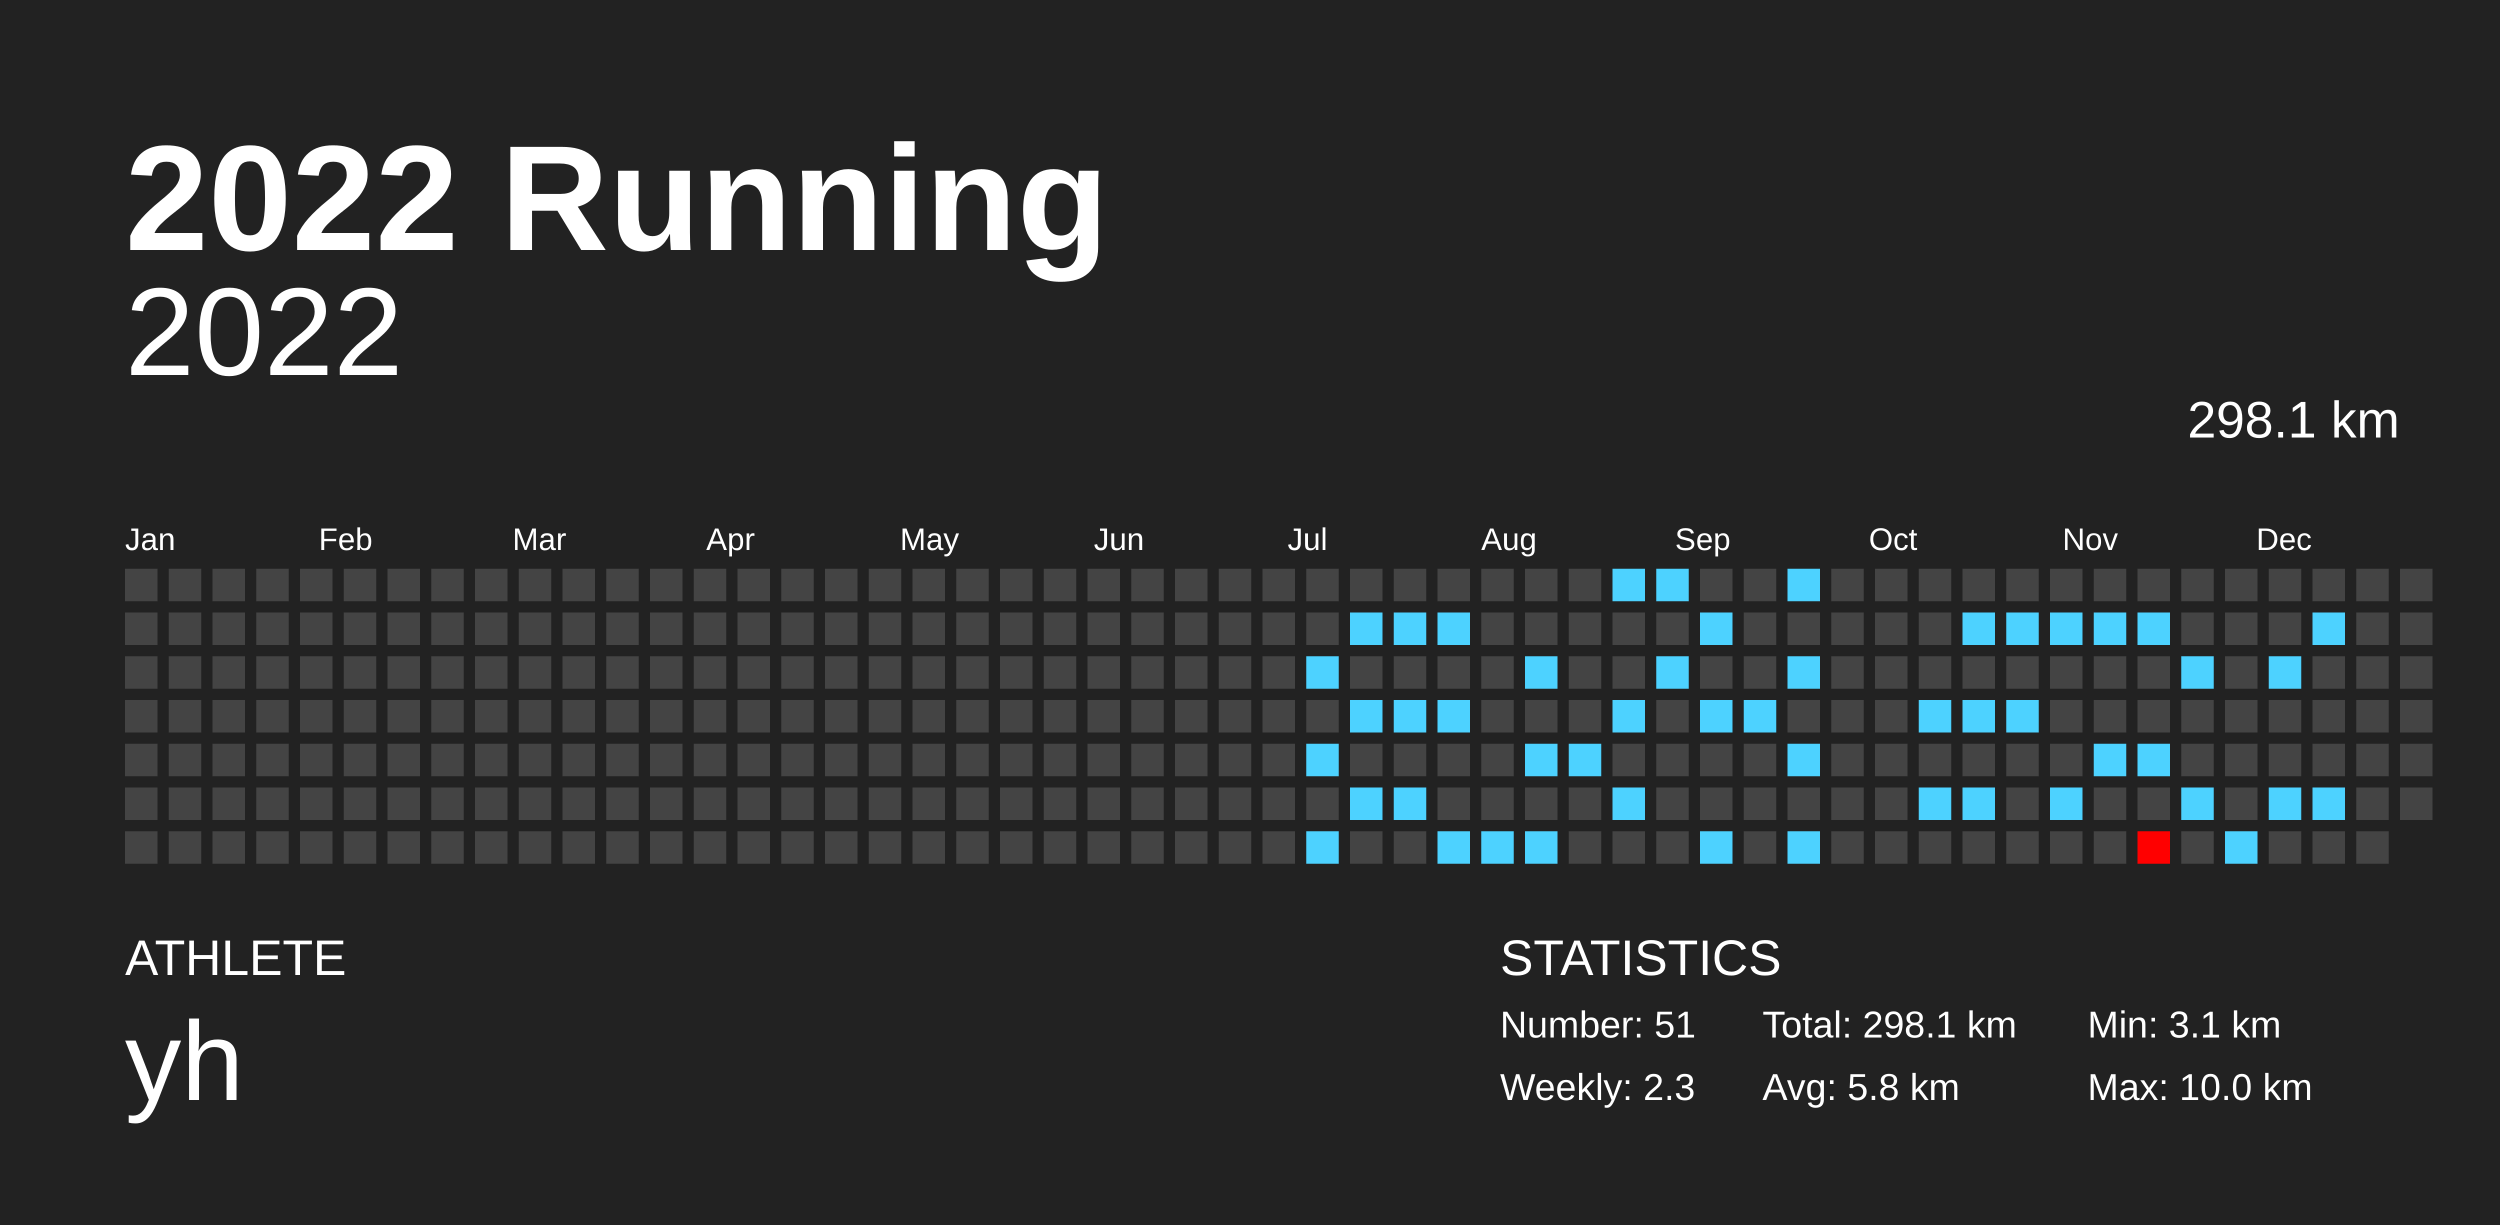
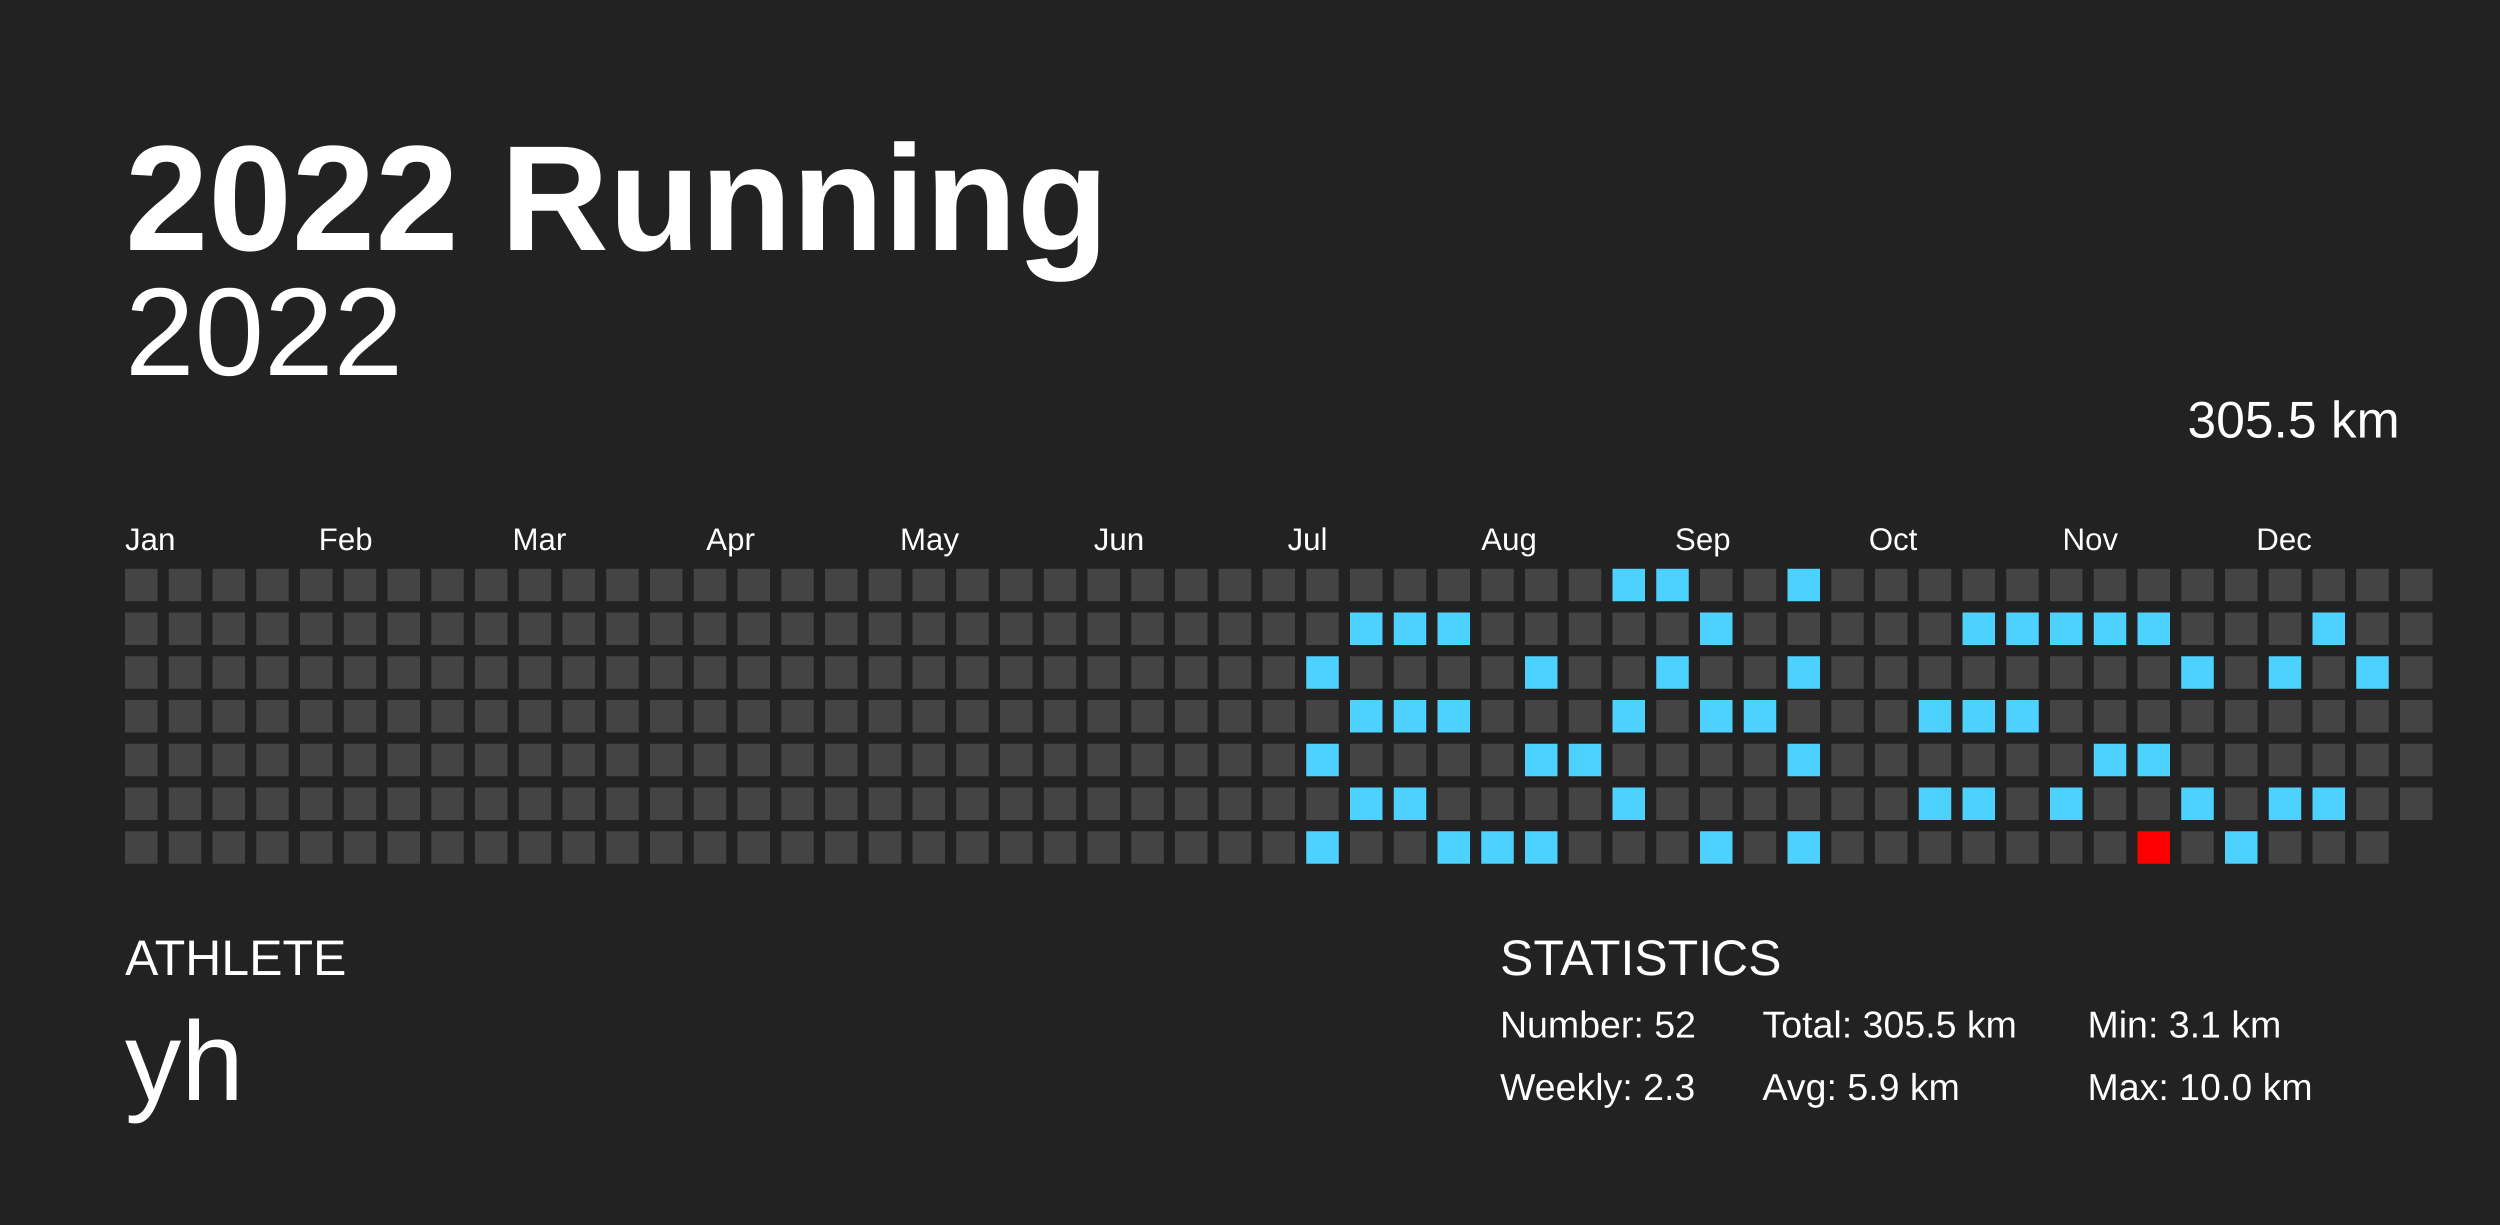
<svg xmlns="http://www.w3.org/2000/svg" baseProfile="full" height="98mm" version="1.1" viewBox="0,0,200,98" width="200mm">
  <defs />
  <rect fill="#222222" height="98" width="200" x="0" y="0" />
  <text fill="#FFFFFF" style="font-size:12px; font-family:Arial; font-weight:bold;" x="10" y="20">2022 Running</text>
  <text fill="#FFFFFF" style="font-size:4px; font-family:Arial" x="10" y="78">ATHLETE</text>
  <text fill="#FFFFFF" style="font-size:9px; font-family:Arial" x="10" y="88">yh</text>
  <text fill="#FFFFFF" style="font-size:4px; font-family:Arial" x="120" y="78">STATISTICS</text>
-   <text fill="#FFFFFF" style="font-size:3px; font-family:Arial" x="120" y="83">Number: 51</text>
+   <text fill="#FFFFFF" style="font-size:3px; font-family:Arial" x="120" y="83">Number: 52</text>
  <text fill="#FFFFFF" style="font-size:3px; font-family:Arial" x="120" y="88">Weekly: 2.3</text>
-   <text fill="#FFFFFF" style="font-size:3px; font-family:Arial" x="141" y="83">Total: 298.1 km</text>
-   <text fill="#FFFFFF" style="font-size:3px; font-family:Arial" x="141" y="88">Avg: 5.8 km</text>
+   <text fill="#FFFFFF" style="font-size:3px; font-family:Arial" x="141" y="83">Total: 305.5 km</text>
+   <text fill="#FFFFFF" style="font-size:3px; font-family:Arial" x="141" y="88">Avg: 5.9 km</text>
  <text fill="#FFFFFF" style="font-size:3px; font-family:Arial" x="167" y="83">Min: 3.1 km</text>
  <text fill="#FFFFFF" style="font-size:3px; font-family:Arial" x="167" y="88">Max: 10.0 km</text>
  <text alignment-baseline="hanging" fill="#FFFFFF" style="font-size:10.0px; font-family:Arial;" x="10" y="30">2022</text>
-   <text alignment-baseline="hanging" fill="#FFFFFF" style="font-size:4.125px; font-family:Arial;" x="175" y="35">298.1 km</text>
+   <text alignment-baseline="hanging" fill="#FFFFFF" style="font-size:4.125px; font-family:Arial;" x="175" y="35">305.5 km</text>
  <text fill="#FFFFFF" style="font-size:2.5px; font-family:Arial" x="10.0" y="44">Jan</text>
  <text fill="#FFFFFF" style="font-size:2.5px; font-family:Arial" x="25.5" y="44">Feb</text>
  <text fill="#FFFFFF" style="font-size:2.5px; font-family:Arial" x="41.0" y="44">Mar</text>
  <text fill="#FFFFFF" style="font-size:2.5px; font-family:Arial" x="56.5" y="44">Apr</text>
  <text fill="#FFFFFF" style="font-size:2.5px; font-family:Arial" x="72.0" y="44">May</text>
  <text fill="#FFFFFF" style="font-size:2.5px; font-family:Arial" x="87.5" y="44">Jun</text>
  <text fill="#FFFFFF" style="font-size:2.5px; font-family:Arial" x="103.0" y="44">Jul</text>
  <text fill="#FFFFFF" style="font-size:2.5px; font-family:Arial" x="118.5" y="44">Aug</text>
  <text fill="#FFFFFF" style="font-size:2.5px; font-family:Arial" x="134.0" y="44">Sep</text>
  <text fill="#FFFFFF" style="font-size:2.5px; font-family:Arial" x="149.5" y="44">Oct</text>
  <text fill="#FFFFFF" style="font-size:2.5px; font-family:Arial" x="165.0" y="44">Nov</text>
  <text fill="#FFFFFF" style="font-size:2.5px; font-family:Arial" x="180.5" y="44">Dec</text>
  <rect fill="#444444" height="2.6" width="2.6" x="10.0" y="45.5" />
  <rect fill="#444444" height="2.6" width="2.6" x="10.0" y="49.0" />
  <rect fill="#444444" height="2.6" width="2.6" x="10.0" y="52.5" />
  <rect fill="#444444" height="2.6" width="2.6" x="10.0" y="56.0" />
  <rect fill="#444444" height="2.6" width="2.6" x="10.0" y="59.5" />
  <rect fill="#444444" height="2.6" width="2.6" x="10.0" y="63.0" />
  <rect fill="#444444" height="2.6" width="2.6" x="10.0" y="66.5" />
  <rect fill="#444444" height="2.6" width="2.6" x="13.5" y="45.5" />
  <rect fill="#444444" height="2.6" width="2.6" x="13.5" y="49.0" />
  <rect fill="#444444" height="2.6" width="2.6" x="13.5" y="52.5" />
  <rect fill="#444444" height="2.6" width="2.6" x="13.5" y="56.0" />
  <rect fill="#444444" height="2.6" width="2.6" x="13.5" y="59.5" />
  <rect fill="#444444" height="2.6" width="2.6" x="13.5" y="63.0" />
  <rect fill="#444444" height="2.6" width="2.6" x="13.5" y="66.5" />
  <rect fill="#444444" height="2.6" width="2.6" x="17.0" y="45.5" />
  <rect fill="#444444" height="2.6" width="2.6" x="17.0" y="49.0" />
  <rect fill="#444444" height="2.6" width="2.6" x="17.0" y="52.5" />
  <rect fill="#444444" height="2.6" width="2.6" x="17.0" y="56.0" />
  <rect fill="#444444" height="2.6" width="2.6" x="17.0" y="59.5" />
  <rect fill="#444444" height="2.6" width="2.6" x="17.0" y="63.0" />
  <rect fill="#444444" height="2.6" width="2.6" x="17.0" y="66.5" />
  <rect fill="#444444" height="2.6" width="2.6" x="20.5" y="45.5" />
  <rect fill="#444444" height="2.6" width="2.6" x="20.5" y="49.0" />
  <rect fill="#444444" height="2.6" width="2.6" x="20.5" y="52.5" />
  <rect fill="#444444" height="2.6" width="2.6" x="20.5" y="56.0" />
  <rect fill="#444444" height="2.6" width="2.6" x="20.5" y="59.5" />
  <rect fill="#444444" height="2.6" width="2.6" x="20.5" y="63.0" />
  <rect fill="#444444" height="2.6" width="2.6" x="20.5" y="66.5" />
  <rect fill="#444444" height="2.6" width="2.6" x="24.0" y="45.5" />
  <rect fill="#444444" height="2.6" width="2.6" x="24.0" y="49.0" />
  <rect fill="#444444" height="2.6" width="2.6" x="24.0" y="52.5" />
  <rect fill="#444444" height="2.6" width="2.6" x="24.0" y="56.0" />
  <rect fill="#444444" height="2.6" width="2.6" x="24.0" y="59.5" />
  <rect fill="#444444" height="2.6" width="2.6" x="24.0" y="63.0" />
  <rect fill="#444444" height="2.6" width="2.6" x="24.0" y="66.5" />
  <rect fill="#444444" height="2.6" width="2.6" x="27.5" y="45.5" />
  <rect fill="#444444" height="2.6" width="2.6" x="27.5" y="49.0" />
  <rect fill="#444444" height="2.6" width="2.6" x="27.5" y="52.5" />
  <rect fill="#444444" height="2.6" width="2.6" x="27.5" y="56.0" />
  <rect fill="#444444" height="2.6" width="2.6" x="27.5" y="59.5" />
  <rect fill="#444444" height="2.6" width="2.6" x="27.5" y="63.0" />
  <rect fill="#444444" height="2.6" width="2.6" x="27.5" y="66.5" />
  <rect fill="#444444" height="2.6" width="2.6" x="31.0" y="45.5" />
  <rect fill="#444444" height="2.6" width="2.6" x="31.0" y="49.0" />
  <rect fill="#444444" height="2.6" width="2.6" x="31.0" y="52.5" />
  <rect fill="#444444" height="2.6" width="2.6" x="31.0" y="56.0" />
  <rect fill="#444444" height="2.6" width="2.6" x="31.0" y="59.5" />
  <rect fill="#444444" height="2.6" width="2.6" x="31.0" y="63.0" />
  <rect fill="#444444" height="2.6" width="2.6" x="31.0" y="66.5" />
  <rect fill="#444444" height="2.6" width="2.6" x="34.5" y="45.5" />
  <rect fill="#444444" height="2.6" width="2.6" x="34.5" y="49.0" />
  <rect fill="#444444" height="2.6" width="2.6" x="34.5" y="52.5" />
  <rect fill="#444444" height="2.6" width="2.6" x="34.5" y="56.0" />
  <rect fill="#444444" height="2.6" width="2.6" x="34.5" y="59.5" />
  <rect fill="#444444" height="2.6" width="2.6" x="34.5" y="63.0" />
  <rect fill="#444444" height="2.6" width="2.6" x="34.5" y="66.5" />
  <rect fill="#444444" height="2.6" width="2.6" x="38.0" y="45.5" />
  <rect fill="#444444" height="2.6" width="2.6" x="38.0" y="49.0" />
  <rect fill="#444444" height="2.6" width="2.6" x="38.0" y="52.5" />
  <rect fill="#444444" height="2.6" width="2.6" x="38.0" y="56.0" />
  <rect fill="#444444" height="2.6" width="2.6" x="38.0" y="59.5" />
  <rect fill="#444444" height="2.6" width="2.6" x="38.0" y="63.0" />
  <rect fill="#444444" height="2.6" width="2.6" x="38.0" y="66.5" />
  <rect fill="#444444" height="2.6" width="2.6" x="41.5" y="45.5" />
  <rect fill="#444444" height="2.6" width="2.6" x="41.5" y="49.0" />
  <rect fill="#444444" height="2.6" width="2.6" x="41.5" y="52.5" />
  <rect fill="#444444" height="2.6" width="2.6" x="41.5" y="56.0" />
  <rect fill="#444444" height="2.6" width="2.6" x="41.5" y="59.5" />
  <rect fill="#444444" height="2.6" width="2.6" x="41.5" y="63.0" />
  <rect fill="#444444" height="2.6" width="2.6" x="41.5" y="66.5" />
  <rect fill="#444444" height="2.6" width="2.6" x="45.0" y="45.5" />
  <rect fill="#444444" height="2.6" width="2.6" x="45.0" y="49.0" />
  <rect fill="#444444" height="2.6" width="2.6" x="45.0" y="52.5" />
  <rect fill="#444444" height="2.6" width="2.6" x="45.0" y="56.0" />
  <rect fill="#444444" height="2.6" width="2.6" x="45.0" y="59.5" />
  <rect fill="#444444" height="2.6" width="2.6" x="45.0" y="63.0" />
  <rect fill="#444444" height="2.6" width="2.6" x="45.0" y="66.5" />
  <rect fill="#444444" height="2.6" width="2.6" x="48.5" y="45.5" />
  <rect fill="#444444" height="2.6" width="2.6" x="48.5" y="49.0" />
  <rect fill="#444444" height="2.6" width="2.6" x="48.5" y="52.5" />
  <rect fill="#444444" height="2.6" width="2.6" x="48.5" y="56.0" />
  <rect fill="#444444" height="2.6" width="2.6" x="48.5" y="59.5" />
  <rect fill="#444444" height="2.6" width="2.6" x="48.5" y="63.0" />
  <rect fill="#444444" height="2.6" width="2.6" x="48.5" y="66.5" />
  <rect fill="#444444" height="2.6" width="2.6" x="52.0" y="45.5" />
  <rect fill="#444444" height="2.6" width="2.6" x="52.0" y="49.0" />
  <rect fill="#444444" height="2.6" width="2.6" x="52.0" y="52.5" />
  <rect fill="#444444" height="2.6" width="2.6" x="52.0" y="56.0" />
  <rect fill="#444444" height="2.6" width="2.6" x="52.0" y="59.5" />
  <rect fill="#444444" height="2.6" width="2.6" x="52.0" y="63.0" />
  <rect fill="#444444" height="2.6" width="2.6" x="52.0" y="66.5" />
  <rect fill="#444444" height="2.6" width="2.6" x="55.5" y="45.5" />
  <rect fill="#444444" height="2.6" width="2.6" x="55.5" y="49.0" />
  <rect fill="#444444" height="2.6" width="2.6" x="55.5" y="52.5" />
  <rect fill="#444444" height="2.6" width="2.6" x="55.5" y="56.0" />
  <rect fill="#444444" height="2.6" width="2.6" x="55.5" y="59.5" />
  <rect fill="#444444" height="2.6" width="2.6" x="55.5" y="63.0" />
  <rect fill="#444444" height="2.6" width="2.6" x="55.5" y="66.5" />
  <rect fill="#444444" height="2.6" width="2.6" x="59.0" y="45.5" />
  <rect fill="#444444" height="2.6" width="2.6" x="59.0" y="49.0" />
  <rect fill="#444444" height="2.6" width="2.6" x="59.0" y="52.5" />
  <rect fill="#444444" height="2.6" width="2.6" x="59.0" y="56.0" />
  <rect fill="#444444" height="2.6" width="2.6" x="59.0" y="59.5" />
  <rect fill="#444444" height="2.6" width="2.6" x="59.0" y="63.0" />
  <rect fill="#444444" height="2.6" width="2.6" x="59.0" y="66.5" />
  <rect fill="#444444" height="2.6" width="2.6" x="62.5" y="45.5" />
  <rect fill="#444444" height="2.6" width="2.6" x="62.5" y="49.0" />
  <rect fill="#444444" height="2.6" width="2.6" x="62.5" y="52.5" />
  <rect fill="#444444" height="2.6" width="2.6" x="62.5" y="56.0" />
  <rect fill="#444444" height="2.6" width="2.6" x="62.5" y="59.5" />
  <rect fill="#444444" height="2.6" width="2.6" x="62.5" y="63.0" />
  <rect fill="#444444" height="2.6" width="2.6" x="62.5" y="66.5" />
  <rect fill="#444444" height="2.6" width="2.6" x="66.0" y="45.5" />
  <rect fill="#444444" height="2.6" width="2.6" x="66.0" y="49.0" />
  <rect fill="#444444" height="2.6" width="2.6" x="66.0" y="52.5" />
  <rect fill="#444444" height="2.6" width="2.6" x="66.0" y="56.0" />
  <rect fill="#444444" height="2.6" width="2.6" x="66.0" y="59.5" />
  <rect fill="#444444" height="2.6" width="2.6" x="66.0" y="63.0" />
  <rect fill="#444444" height="2.6" width="2.6" x="66.0" y="66.5" />
  <rect fill="#444444" height="2.6" width="2.6" x="69.5" y="45.5" />
  <rect fill="#444444" height="2.6" width="2.6" x="69.5" y="49.0" />
  <rect fill="#444444" height="2.6" width="2.6" x="69.5" y="52.5" />
  <rect fill="#444444" height="2.6" width="2.6" x="69.5" y="56.0" />
  <rect fill="#444444" height="2.6" width="2.6" x="69.5" y="59.5" />
  <rect fill="#444444" height="2.6" width="2.6" x="69.5" y="63.0" />
  <rect fill="#444444" height="2.6" width="2.6" x="69.5" y="66.5" />
  <rect fill="#444444" height="2.6" width="2.6" x="73.0" y="45.5" />
  <rect fill="#444444" height="2.6" width="2.6" x="73.0" y="49.0" />
  <rect fill="#444444" height="2.6" width="2.6" x="73.0" y="52.5" />
  <rect fill="#444444" height="2.6" width="2.6" x="73.0" y="56.0" />
  <rect fill="#444444" height="2.6" width="2.6" x="73.0" y="59.5" />
  <rect fill="#444444" height="2.6" width="2.6" x="73.0" y="63.0" />
  <rect fill="#444444" height="2.6" width="2.6" x="73.0" y="66.5" />
  <rect fill="#444444" height="2.6" width="2.6" x="76.5" y="45.5" />
  <rect fill="#444444" height="2.6" width="2.6" x="76.5" y="49.0" />
  <rect fill="#444444" height="2.6" width="2.6" x="76.5" y="52.5" />
  <rect fill="#444444" height="2.6" width="2.6" x="76.5" y="56.0" />
  <rect fill="#444444" height="2.6" width="2.6" x="76.5" y="59.5" />
  <rect fill="#444444" height="2.6" width="2.6" x="76.5" y="63.0" />
  <rect fill="#444444" height="2.6" width="2.6" x="76.5" y="66.5" />
  <rect fill="#444444" height="2.6" width="2.6" x="80.0" y="45.5" />
  <rect fill="#444444" height="2.6" width="2.6" x="80.0" y="49.0" />
  <rect fill="#444444" height="2.6" width="2.6" x="80.0" y="52.5" />
  <rect fill="#444444" height="2.6" width="2.6" x="80.0" y="56.0" />
  <rect fill="#444444" height="2.6" width="2.6" x="80.0" y="59.5" />
  <rect fill="#444444" height="2.6" width="2.6" x="80.0" y="63.0" />
  <rect fill="#444444" height="2.6" width="2.6" x="80.0" y="66.5" />
  <rect fill="#444444" height="2.6" width="2.6" x="83.5" y="45.5" />
  <rect fill="#444444" height="2.6" width="2.6" x="83.5" y="49.0" />
  <rect fill="#444444" height="2.6" width="2.6" x="83.5" y="52.5" />
  <rect fill="#444444" height="2.6" width="2.6" x="83.5" y="56.0" />
  <rect fill="#444444" height="2.6" width="2.6" x="83.5" y="59.5" />
  <rect fill="#444444" height="2.6" width="2.6" x="83.5" y="63.0" />
  <rect fill="#444444" height="2.6" width="2.6" x="83.5" y="66.5" />
  <rect fill="#444444" height="2.6" width="2.6" x="87.0" y="45.5" />
  <rect fill="#444444" height="2.6" width="2.6" x="87.0" y="49.0" />
  <rect fill="#444444" height="2.6" width="2.6" x="87.0" y="52.5" />
  <rect fill="#444444" height="2.6" width="2.6" x="87.0" y="56.0" />
  <rect fill="#444444" height="2.6" width="2.6" x="87.0" y="59.5" />
  <rect fill="#444444" height="2.6" width="2.6" x="87.0" y="63.0" />
  <rect fill="#444444" height="2.6" width="2.6" x="87.0" y="66.5" />
  <rect fill="#444444" height="2.6" width="2.6" x="90.5" y="45.5" />
  <rect fill="#444444" height="2.6" width="2.6" x="90.5" y="49.0" />
  <rect fill="#444444" height="2.6" width="2.6" x="90.5" y="52.5" />
  <rect fill="#444444" height="2.6" width="2.6" x="90.5" y="56.0" />
  <rect fill="#444444" height="2.6" width="2.6" x="90.5" y="59.5" />
  <rect fill="#444444" height="2.6" width="2.6" x="90.5" y="63.0" />
  <rect fill="#444444" height="2.6" width="2.6" x="90.5" y="66.5" />
  <rect fill="#444444" height="2.6" width="2.6" x="94.0" y="45.5" />
  <rect fill="#444444" height="2.6" width="2.6" x="94.0" y="49.0" />
  <rect fill="#444444" height="2.6" width="2.6" x="94.0" y="52.5" />
  <rect fill="#444444" height="2.6" width="2.6" x="94.0" y="56.0" />
  <rect fill="#444444" height="2.6" width="2.6" x="94.0" y="59.5" />
  <rect fill="#444444" height="2.6" width="2.6" x="94.0" y="63.0" />
  <rect fill="#444444" height="2.6" width="2.6" x="94.0" y="66.5" />
  <rect fill="#444444" height="2.6" width="2.6" x="97.5" y="45.5" />
  <rect fill="#444444" height="2.6" width="2.6" x="97.5" y="49.0" />
  <rect fill="#444444" height="2.6" width="2.6" x="97.5" y="52.5" />
  <rect fill="#444444" height="2.6" width="2.6" x="97.5" y="56.0" />
  <rect fill="#444444" height="2.6" width="2.6" x="97.5" y="59.5" />
  <rect fill="#444444" height="2.6" width="2.6" x="97.5" y="63.0" />
  <rect fill="#444444" height="2.6" width="2.6" x="97.5" y="66.5" />
  <rect fill="#444444" height="2.6" width="2.6" x="101.0" y="45.5" />
  <rect fill="#444444" height="2.6" width="2.6" x="101.0" y="49.0" />
  <rect fill="#444444" height="2.6" width="2.6" x="101.0" y="52.5" />
  <rect fill="#444444" height="2.6" width="2.6" x="101.0" y="56.0" />
  <rect fill="#444444" height="2.6" width="2.6" x="101.0" y="59.5" />
  <rect fill="#444444" height="2.6" width="2.6" x="101.0" y="63.0" />
  <rect fill="#444444" height="2.6" width="2.6" x="101.0" y="66.5" />
  <rect fill="#444444" height="2.6" width="2.6" x="104.5" y="45.5" />
  <rect fill="#444444" height="2.6" width="2.6" x="104.5" y="49.0" />
  <rect fill="#4dd2ff" height="2.6" width="2.6" x="104.5" y="52.5" />
  <rect fill="#444444" height="2.6" width="2.6" x="104.5" y="56.0" />
  <rect fill="#4dd2ff" height="2.6" width="2.6" x="104.5" y="59.5" />
  <rect fill="#444444" height="2.6" width="2.6" x="104.5" y="63.0" />
  <rect fill="#4dd2ff" height="2.6" width="2.6" x="104.5" y="66.5" />
  <rect fill="#444444" height="2.6" width="2.6" x="108.0" y="45.5" />
  <rect fill="#4dd2ff" height="2.6" width="2.6" x="108.0" y="49.0" />
  <rect fill="#444444" height="2.6" width="2.6" x="108.0" y="52.5" />
  <rect fill="#4dd2ff" height="2.6" width="2.6" x="108.0" y="56.0" />
  <rect fill="#444444" height="2.6" width="2.6" x="108.0" y="59.5" />
  <rect fill="#4dd2ff" height="2.6" width="2.6" x="108.0" y="63.0" />
  <rect fill="#444444" height="2.6" width="2.6" x="108.0" y="66.5" />
  <rect fill="#444444" height="2.6" width="2.6" x="111.5" y="45.5" />
  <rect fill="#4dd2ff" height="2.6" width="2.6" x="111.5" y="49.0" />
  <rect fill="#444444" height="2.6" width="2.6" x="111.5" y="52.5" />
  <rect fill="#4dd2ff" height="2.6" width="2.6" x="111.5" y="56.0" />
  <rect fill="#444444" height="2.6" width="2.6" x="111.5" y="59.5" />
  <rect fill="#4dd2ff" height="2.6" width="2.6" x="111.5" y="63.0" />
  <rect fill="#444444" height="2.6" width="2.6" x="111.5" y="66.5" />
  <rect fill="#444444" height="2.6" width="2.6" x="115.0" y="45.5" />
  <rect fill="#4dd2ff" height="2.6" width="2.6" x="115.0" y="49.0" />
  <rect fill="#444444" height="2.6" width="2.6" x="115.0" y="52.5" />
  <rect fill="#4dd2ff" height="2.6" width="2.6" x="115.0" y="56.0" />
  <rect fill="#444444" height="2.6" width="2.6" x="115.0" y="59.5" />
  <rect fill="#444444" height="2.6" width="2.6" x="115.0" y="63.0" />
  <rect fill="#4dd2ff" height="2.6" width="2.6" x="115.0" y="66.5" />
  <rect fill="#444444" height="2.6" width="2.6" x="118.5" y="45.5" />
  <rect fill="#444444" height="2.6" width="2.6" x="118.5" y="49.0" />
  <rect fill="#444444" height="2.6" width="2.6" x="118.5" y="52.5" />
  <rect fill="#444444" height="2.6" width="2.6" x="118.5" y="56.0" />
  <rect fill="#444444" height="2.6" width="2.6" x="118.5" y="59.5" />
  <rect fill="#444444" height="2.6" width="2.6" x="118.5" y="63.0" />
  <rect fill="#4dd2ff" height="2.6" width="2.6" x="118.5" y="66.5" />
  <rect fill="#444444" height="2.6" width="2.6" x="122.0" y="45.5" />
  <rect fill="#444444" height="2.6" width="2.6" x="122.0" y="49.0" />
  <rect fill="#4dd2ff" height="2.6" width="2.6" x="122.0" y="52.5" />
  <rect fill="#444444" height="2.6" width="2.6" x="122.0" y="56.0" />
  <rect fill="#4dd2ff" height="2.6" width="2.6" x="122.0" y="59.5" />
  <rect fill="#444444" height="2.6" width="2.6" x="122.0" y="63.0" />
  <rect fill="#4dd2ff" height="2.6" width="2.6" x="122.0" y="66.5" />
  <rect fill="#444444" height="2.6" width="2.6" x="125.5" y="45.5" />
  <rect fill="#444444" height="2.6" width="2.6" x="125.5" y="49.0" />
  <rect fill="#444444" height="2.6" width="2.6" x="125.5" y="52.5" />
  <rect fill="#444444" height="2.6" width="2.6" x="125.5" y="56.0" />
  <rect fill="#4dd2ff" height="2.6" width="2.6" x="125.5" y="59.5" />
  <rect fill="#444444" height="2.6" width="2.6" x="125.5" y="63.0" />
  <rect fill="#444444" height="2.6" width="2.6" x="125.5" y="66.5" />
  <rect fill="#4dd2ff" height="2.6" width="2.6" x="129.0" y="45.5" />
  <rect fill="#444444" height="2.6" width="2.6" x="129.0" y="49.0" />
  <rect fill="#444444" height="2.6" width="2.6" x="129.0" y="52.5" />
  <rect fill="#4dd2ff" height="2.6" width="2.6" x="129.0" y="56.0" />
  <rect fill="#444444" height="2.6" width="2.6" x="129.0" y="59.5" />
  <rect fill="#4dd2ff" height="2.6" width="2.6" x="129.0" y="63.0" />
  <rect fill="#444444" height="2.6" width="2.6" x="129.0" y="66.5" />
  <rect fill="#4dd2ff" height="2.6" width="2.6" x="132.5" y="45.5" />
  <rect fill="#444444" height="2.6" width="2.6" x="132.5" y="49.0" />
  <rect fill="#4dd2ff" height="2.6" width="2.6" x="132.5" y="52.5" />
  <rect fill="#444444" height="2.6" width="2.6" x="132.5" y="56.0" />
  <rect fill="#444444" height="2.6" width="2.6" x="132.5" y="59.5" />
  <rect fill="#444444" height="2.6" width="2.6" x="132.5" y="63.0" />
  <rect fill="#444444" height="2.6" width="2.6" x="132.5" y="66.5" />
  <rect fill="#444444" height="2.6" width="2.6" x="136.0" y="45.5" />
  <rect fill="#4dd2ff" height="2.6" width="2.6" x="136.0" y="49.0" />
  <rect fill="#444444" height="2.6" width="2.6" x="136.0" y="52.5" />
  <rect fill="#4dd2ff" height="2.6" width="2.6" x="136.0" y="56.0" />
  <rect fill="#444444" height="2.6" width="2.6" x="136.0" y="59.5" />
  <rect fill="#444444" height="2.6" width="2.6" x="136.0" y="63.0" />
  <rect fill="#4dd2ff" height="2.6" width="2.6" x="136.0" y="66.5" />
  <rect fill="#444444" height="2.6" width="2.6" x="139.5" y="45.5" />
  <rect fill="#444444" height="2.6" width="2.6" x="139.5" y="49.0" />
  <rect fill="#444444" height="2.6" width="2.6" x="139.5" y="52.5" />
  <rect fill="#4dd2ff" height="2.6" width="2.6" x="139.5" y="56.0" />
  <rect fill="#444444" height="2.6" width="2.6" x="139.5" y="59.5" />
  <rect fill="#444444" height="2.6" width="2.6" x="139.5" y="63.0" />
  <rect fill="#444444" height="2.6" width="2.6" x="139.5" y="66.5" />
  <rect fill="#4dd2ff" height="2.6" width="2.6" x="143.0" y="45.5" />
  <rect fill="#444444" height="2.6" width="2.6" x="143.0" y="49.0" />
  <rect fill="#4dd2ff" height="2.6" width="2.6" x="143.0" y="52.5" />
  <rect fill="#444444" height="2.6" width="2.6" x="143.0" y="56.0" />
  <rect fill="#4dd2ff" height="2.6" width="2.6" x="143.0" y="59.5" />
  <rect fill="#444444" height="2.6" width="2.6" x="143.0" y="63.0" />
  <rect fill="#4dd2ff" height="2.6" width="2.6" x="143.0" y="66.5" />
  <rect fill="#444444" height="2.6" width="2.6" x="146.5" y="45.5" />
  <rect fill="#444444" height="2.6" width="2.6" x="146.5" y="49.0" />
  <rect fill="#444444" height="2.6" width="2.6" x="146.5" y="52.5" />
  <rect fill="#444444" height="2.6" width="2.6" x="146.5" y="56.0" />
  <rect fill="#444444" height="2.6" width="2.6" x="146.5" y="59.5" />
  <rect fill="#444444" height="2.6" width="2.6" x="146.5" y="63.0" />
  <rect fill="#444444" height="2.6" width="2.6" x="146.5" y="66.5" />
  <rect fill="#444444" height="2.6" width="2.6" x="150.0" y="45.5" />
  <rect fill="#444444" height="2.6" width="2.6" x="150.0" y="49.0" />
  <rect fill="#444444" height="2.6" width="2.6" x="150.0" y="52.5" />
  <rect fill="#444444" height="2.6" width="2.6" x="150.0" y="56.0" />
  <rect fill="#444444" height="2.6" width="2.6" x="150.0" y="59.5" />
  <rect fill="#444444" height="2.6" width="2.6" x="150.0" y="63.0" />
  <rect fill="#444444" height="2.6" width="2.6" x="150.0" y="66.5" />
  <rect fill="#444444" height="2.6" width="2.6" x="153.5" y="45.5" />
  <rect fill="#444444" height="2.6" width="2.6" x="153.5" y="49.0" />
  <rect fill="#444444" height="2.6" width="2.6" x="153.5" y="52.5" />
  <rect fill="#4dd2ff" height="2.6" width="2.6" x="153.5" y="56.0" />
  <rect fill="#444444" height="2.6" width="2.6" x="153.5" y="59.5" />
  <rect fill="#4dd2ff" height="2.6" width="2.6" x="153.5" y="63.0" />
  <rect fill="#444444" height="2.6" width="2.6" x="153.5" y="66.5" />
  <rect fill="#444444" height="2.6" width="2.6" x="157.0" y="45.5" />
  <rect fill="#4dd2ff" height="2.6" width="2.6" x="157.0" y="49.0" />
  <rect fill="#444444" height="2.6" width="2.6" x="157.0" y="52.5" />
  <rect fill="#4dd2ff" height="2.6" width="2.6" x="157.0" y="56.0" />
  <rect fill="#444444" height="2.6" width="2.6" x="157.0" y="59.5" />
  <rect fill="#4dd2ff" height="2.6" width="2.6" x="157.0" y="63.0" />
  <rect fill="#444444" height="2.6" width="2.6" x="157.0" y="66.5" />
  <rect fill="#444444" height="2.6" width="2.6" x="160.5" y="45.5" />
  <rect fill="#4dd2ff" height="2.6" width="2.6" x="160.5" y="49.0" />
  <rect fill="#444444" height="2.6" width="2.6" x="160.5" y="52.5" />
  <rect fill="#4dd2ff" height="2.6" width="2.6" x="160.5" y="56.0" />
  <rect fill="#444444" height="2.6" width="2.6" x="160.5" y="59.5" />
  <rect fill="#444444" height="2.6" width="2.6" x="160.5" y="63.0" />
  <rect fill="#444444" height="2.6" width="2.6" x="160.5" y="66.5" />
  <rect fill="#444444" height="2.6" width="2.6" x="164.0" y="45.5" />
  <rect fill="#4dd2ff" height="2.6" width="2.6" x="164.0" y="49.0" />
  <rect fill="#444444" height="2.6" width="2.6" x="164.0" y="52.5" />
  <rect fill="#444444" height="2.6" width="2.6" x="164.0" y="56.0" />
  <rect fill="#444444" height="2.6" width="2.6" x="164.0" y="59.5" />
  <rect fill="#4dd2ff" height="2.6" width="2.6" x="164.0" y="63.0" />
  <rect fill="#444444" height="2.6" width="2.6" x="164.0" y="66.5" />
  <rect fill="#444444" height="2.6" width="2.6" x="167.5" y="45.5" />
  <rect fill="#4dd2ff" height="2.6" width="2.6" x="167.5" y="49.0" />
  <rect fill="#444444" height="2.6" width="2.6" x="167.5" y="52.5" />
  <rect fill="#444444" height="2.6" width="2.6" x="167.5" y="56.0" />
  <rect fill="#4dd2ff" height="2.6" width="2.6" x="167.5" y="59.5" />
  <rect fill="#444444" height="2.6" width="2.6" x="167.5" y="63.0" />
  <rect fill="#444444" height="2.6" width="2.6" x="167.5" y="66.5" />
  <rect fill="#444444" height="2.6" width="2.6" x="171.0" y="45.5" />
  <rect fill="#4dd2ff" height="2.6" width="2.6" x="171.0" y="49.0" />
  <rect fill="#444444" height="2.6" width="2.6" x="171.0" y="52.5" />
  <rect fill="#444444" height="2.6" width="2.6" x="171.0" y="56.0" />
  <rect fill="#4dd2ff" height="2.6" width="2.6" x="171.0" y="59.5" />
  <rect fill="#444444" height="2.6" width="2.6" x="171.0" y="63.0" />
  <rect fill="#ff0000" height="2.6" width="2.6" x="171.0" y="66.5" />
  <rect fill="#444444" height="2.6" width="2.6" x="174.5" y="45.5" />
  <rect fill="#444444" height="2.6" width="2.6" x="174.5" y="49.0" />
  <rect fill="#4dd2ff" height="2.6" width="2.6" x="174.5" y="52.5" />
  <rect fill="#444444" height="2.6" width="2.6" x="174.5" y="56.0" />
  <rect fill="#444444" height="2.6" width="2.6" x="174.5" y="59.5" />
  <rect fill="#4dd2ff" height="2.6" width="2.6" x="174.5" y="63.0" />
  <rect fill="#444444" height="2.6" width="2.6" x="174.5" y="66.5" />
  <rect fill="#444444" height="2.6" width="2.6" x="178.0" y="45.5" />
  <rect fill="#444444" height="2.6" width="2.6" x="178.0" y="49.0" />
  <rect fill="#444444" height="2.6" width="2.6" x="178.0" y="52.5" />
  <rect fill="#444444" height="2.6" width="2.6" x="178.0" y="56.0" />
  <rect fill="#444444" height="2.6" width="2.6" x="178.0" y="59.5" />
  <rect fill="#444444" height="2.6" width="2.6" x="178.0" y="63.0" />
  <rect fill="#4dd2ff" height="2.6" width="2.6" x="178.0" y="66.5" />
  <rect fill="#444444" height="2.6" width="2.6" x="181.5" y="45.5" />
  <rect fill="#444444" height="2.6" width="2.6" x="181.5" y="49.0" />
  <rect fill="#4dd2ff" height="2.6" width="2.6" x="181.5" y="52.5" />
  <rect fill="#444444" height="2.6" width="2.6" x="181.5" y="56.0" />
  <rect fill="#444444" height="2.6" width="2.6" x="181.5" y="59.5" />
  <rect fill="#4dd2ff" height="2.6" width="2.6" x="181.5" y="63.0" />
  <rect fill="#444444" height="2.6" width="2.6" x="181.5" y="66.5" />
  <rect fill="#444444" height="2.6" width="2.6" x="185.0" y="45.5" />
  <rect fill="#4dd2ff" height="2.6" width="2.6" x="185.0" y="49.0" />
  <rect fill="#444444" height="2.6" width="2.6" x="185.0" y="52.5" />
  <rect fill="#444444" height="2.6" width="2.6" x="185.0" y="56.0" />
  <rect fill="#444444" height="2.6" width="2.6" x="185.0" y="59.5" />
  <rect fill="#4dd2ff" height="2.6" width="2.6" x="185.0" y="63.0" />
  <rect fill="#444444" height="2.6" width="2.6" x="185.0" y="66.5" />
  <rect fill="#444444" height="2.6" width="2.6" x="188.5" y="45.5" />
  <rect fill="#444444" height="2.6" width="2.6" x="188.5" y="49.0" />
-   <rect fill="#444444" height="2.6" width="2.6" x="188.5" y="52.5" />
+   <rect fill="#4dd2ff" height="2.6" width="2.6" x="188.5" y="52.5" />
  <rect fill="#444444" height="2.6" width="2.6" x="188.5" y="56.0" />
  <rect fill="#444444" height="2.6" width="2.6" x="188.5" y="59.5" />
  <rect fill="#444444" height="2.6" width="2.6" x="188.5" y="63.0" />
  <rect fill="#444444" height="2.6" width="2.6" x="188.5" y="66.5" />
  <rect fill="#444444" height="2.6" width="2.6" x="192.0" y="45.5" />
  <rect fill="#444444" height="2.6" width="2.6" x="192.0" y="49.0" />
  <rect fill="#444444" height="2.6" width="2.6" x="192.0" y="52.5" />
  <rect fill="#444444" height="2.6" width="2.6" x="192.0" y="56.0" />
  <rect fill="#444444" height="2.6" width="2.6" x="192.0" y="59.5" />
  <rect fill="#444444" height="2.6" width="2.6" x="192.0" y="63.0" />
</svg>
